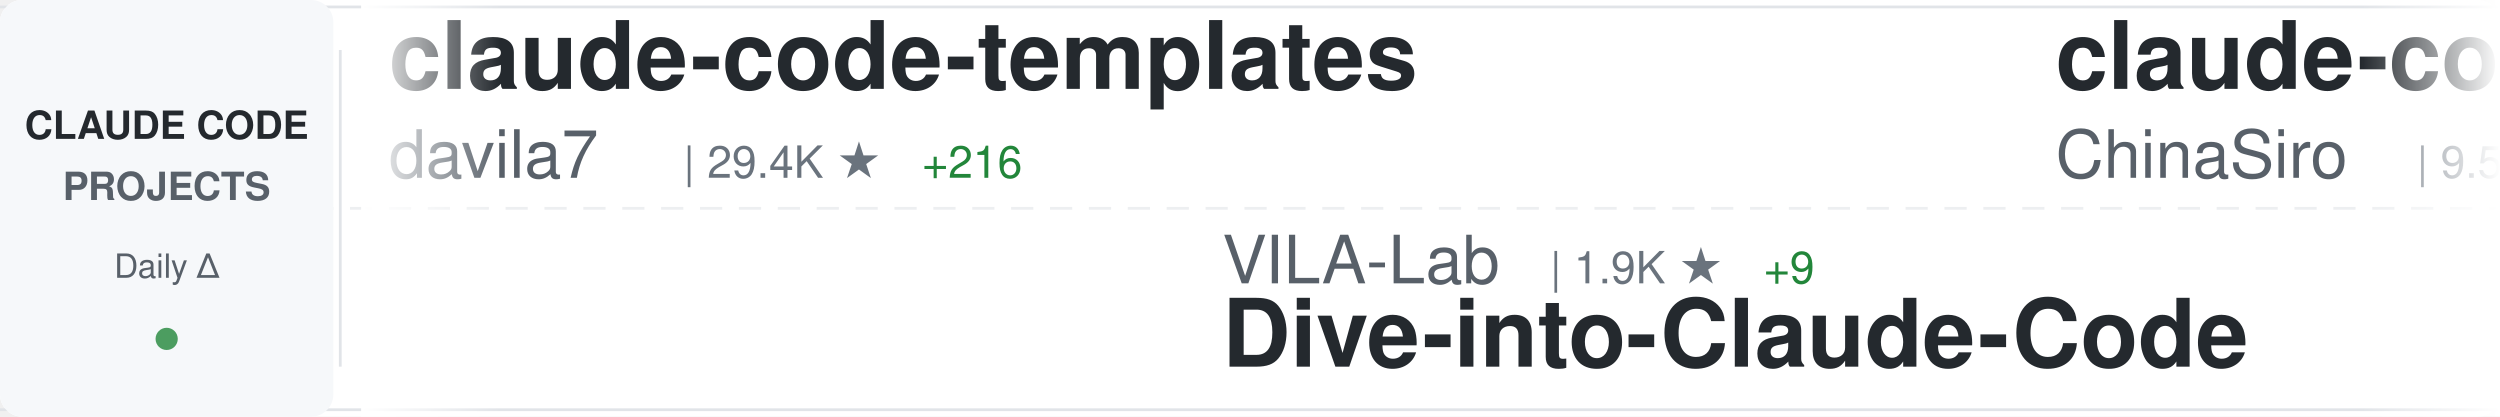
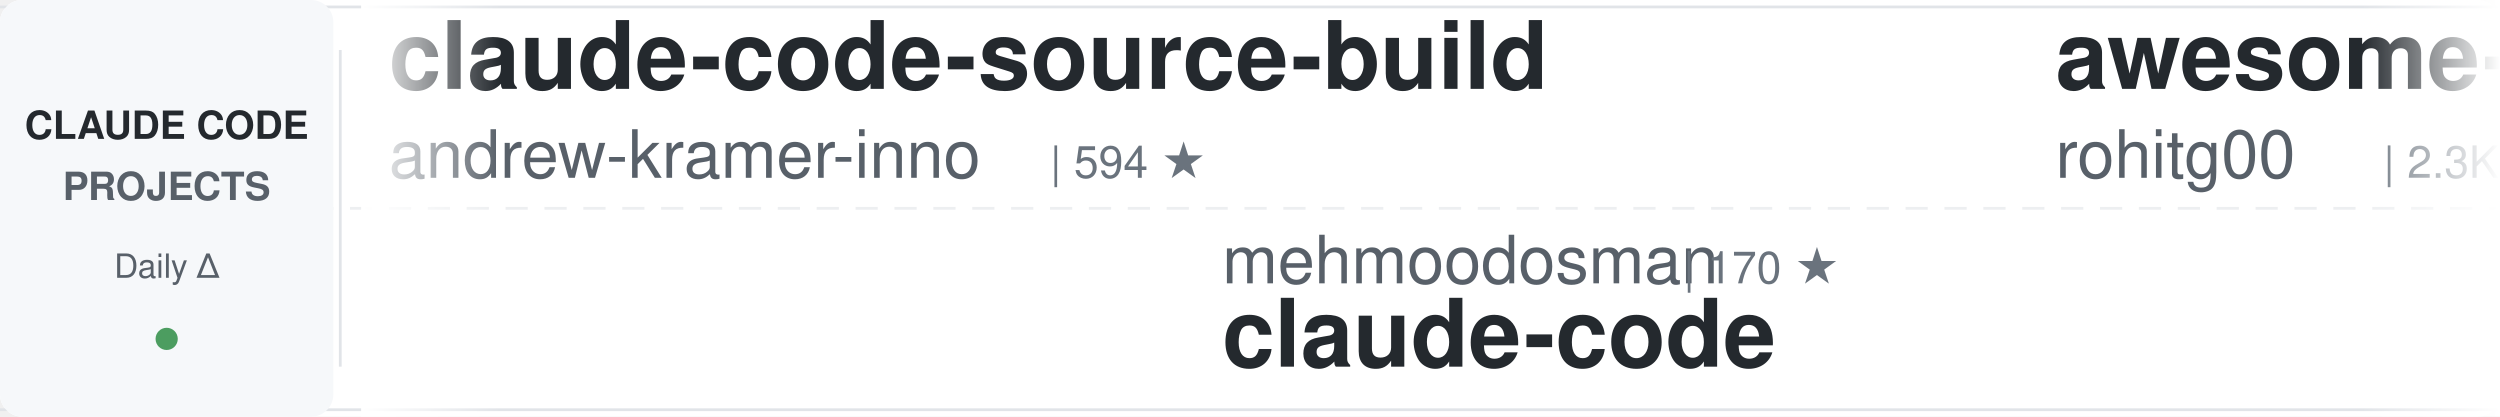
<svg xmlns="http://www.w3.org/2000/svg" width="900" height="150">
  <defs>
    <linearGradient id="awesomeLeftFade" x1="0%" y1="0%" x2="100%" y2="0%">
      <stop offset="0%" style="stop-color:#ffffff;stop-opacity:1" />
      <stop offset="100%" style="stop-color:#ffffff;stop-opacity:0" />
    </linearGradient>
    <linearGradient id="awesomeRightFade" x1="0%" y1="0%" x2="100%" y2="0%">
      <stop offset="0%" style="stop-color:#ffffff;stop-opacity:0" />
      <stop offset="100%" style="stop-color:#ffffff;stop-opacity:1" />
    </linearGradient>
  </defs>
  <rect width="900" height="150" fill="#ffffff" rx="8" />
  <rect x="0" y="2" width="900" height="1" fill="#e1e4e8" />
  <rect x="0" y="147" width="900" height="1" fill="#e1e4e8" />
  <line x1="0" y1="75" x2="900" y2="75" stroke="#e1e4e8" stroke-width="1" stroke-dasharray="8 6" opacity="0.6" />
  <rect x="0" y="0" width="120" height="150" fill="#f6f8fa" rx="8" />
  <text x="60" y="50" font-family="-apple-system, BlinkMacSystemFont, 'Segoe UI', Helvetica, Arial, sans-serif" font-size="14" font-weight="600" fill="#24292e" text-anchor="middle">CLAUDE CODE</text>
  <text x="60" y="72" font-family="-apple-system, BlinkMacSystemFont, 'Segoe UI', Helvetica, Arial, sans-serif" font-size="14" font-weight="600" fill="#586069" text-anchor="middle">PROJECTS</text>
  <text x="60" y="100" font-family="-apple-system, BlinkMacSystemFont, 'Segoe UI', Helvetica, Arial, sans-serif" font-size="12" font-weight="500" fill="#586069" text-anchor="middle">Daily Δ</text>
  <circle cx="60" cy="122" r="4" fill="#22863a" opacity="0.8" />
  <rect x="122" y="18" width="1" height="114" fill="#e1e4e8" />
  <clipPath id="awesomeTickerClip">
    <rect x="130" y="0" width="770" height="150" />
  </clipPath>
  <g clip-path="url(#awesomeTickerClip)">
    <g id="awesomeTickerItems">
      <animateTransform attributeName="transform" attributeType="XML" type="translate" from="0 0" to="-3000 0" dur="54s" repeatCount="indefinite" />
      <g transform="translate(0, 0)">
-         <text x="140" y="32" font-family="-apple-system, BlinkMacSystemFont, 'Segoe UI', Helvetica, Arial, sans-serif" font-size="34" font-weight="600" fill="#24292e">claude-code-templates</text>
-         <text x="140" y="64" font-family="-apple-system, BlinkMacSystemFont, 'Segoe UI', Helvetica, Arial, sans-serif" font-size="24" font-weight="400" fill="#586069">davila7</text>
-         <text x="246" y="64" font-family="-apple-system, BlinkMacSystemFont, 'Segoe UI', Helvetica, Arial, sans-serif" font-size="16" font-weight="500" fill="#6a737d">| 29.4K ★</text>
-         <text x="332" y="64" font-family="-apple-system, BlinkMacSystemFont, 'Segoe UI', Helvetica, Arial, sans-serif" font-size="16" font-weight="500" fill="#22863a"> +216</text>
+         <text x="140" y="32" font-family="-apple-system, BlinkMacSystemFont, 'Segoe UI', Helvetica, Arial, sans-serif" font-size="34" font-weight="600" fill="#24292e">claude-code-source-build</text>
+         <text x="140" y="64" font-family="-apple-system, BlinkMacSystemFont, 'Segoe UI', Helvetica, Arial, sans-serif" font-size="24" font-weight="400" fill="#586069">andrew-kramer-inno</text>
+         <text x="378" y="64" font-family="-apple-system, BlinkMacSystemFont, 'Segoe UI', Helvetica, Arial, sans-serif" font-size="16" font-weight="500" fill="#6a737d">| 594 ★</text>
      </g>
      <g transform="translate(300, 0)">
+         <text x="140" y="102" font-family="-apple-system, BlinkMacSystemFont, 'Segoe UI', Helvetica, Arial, sans-serif" font-size="24" font-weight="400" fill="#586069">mehmoodosman</text>
+         <text x="306" y="102" font-family="-apple-system, BlinkMacSystemFont, 'Segoe UI', Helvetica, Arial, sans-serif" font-size="16" font-weight="500" fill="#6a737d">| 170 ★</text>
+         <text x="140" y="132" font-family="-apple-system, BlinkMacSystemFont, 'Segoe UI', Helvetica, Arial, sans-serif" font-size="34" font-weight="600" fill="#24292e">claude-code</text>
+       </g>
+       <g transform="translate(600, 0)">
+         <text x="140" y="32" font-family="-apple-system, BlinkMacSystemFont, 'Segoe UI', Helvetica, Arial, sans-serif" font-size="34" font-weight="600" fill="#24292e">awesome-claude-code-tool...</text>
+         <text x="140" y="64" font-family="-apple-system, BlinkMacSystemFont, 'Segoe UI', Helvetica, Arial, sans-serif" font-size="24" font-weight="400" fill="#586069">rohitg00</text>
+         <text x="258" y="64" font-family="-apple-system, BlinkMacSystemFont, 'Segoe UI', Helvetica, Arial, sans-serif" font-size="16" font-weight="500" fill="#6a737d">| 2.3K ★</text>
+         <text x="335" y="64" font-family="-apple-system, BlinkMacSystemFont, 'Segoe UI', Helvetica, Arial, sans-serif" font-size="16" font-weight="500" fill="#22863a"> +5</text>
+       </g>
+       <g transform="translate(900, 0)">
+         <text x="140" y="102" font-family="-apple-system, BlinkMacSystemFont, 'Segoe UI', Helvetica, Arial, sans-serif" font-size="24" font-weight="400" fill="#586069">AICoderTudou</text>
+         <text x="306" y="102" font-family="-apple-system, BlinkMacSystemFont, 'Segoe UI', Helvetica, Arial, sans-serif" font-size="16" font-weight="500" fill="#6a737d">| 498 ★</text>
+         <text x="140" y="132" font-family="-apple-system, BlinkMacSystemFont, 'Segoe UI', Helvetica, Arial, sans-serif" font-size="34" font-weight="600" fill="#24292e">claude-code-tudou</text>
+       </g>
+       <g transform="translate(1200, 0)">
+         <text x="140" y="32" font-family="-apple-system, BlinkMacSystemFont, 'Segoe UI', Helvetica, Arial, sans-serif" font-size="34" font-weight="600" fill="#24292e">pi-vs-claude-code</text>
+         <text x="140" y="64" font-family="-apple-system, BlinkMacSystemFont, 'Segoe UI', Helvetica, Arial, sans-serif" font-size="24" font-weight="400" fill="#586069">disler</text>
+         <text x="234" y="64" font-family="-apple-system, BlinkMacSystemFont, 'Segoe UI', Helvetica, Arial, sans-serif" font-size="16" font-weight="500" fill="#6a737d">| 1.5K ★</text>
+         <text x="311" y="64" font-family="-apple-system, BlinkMacSystemFont, 'Segoe UI', Helvetica, Arial, sans-serif" font-size="16" font-weight="500" fill="#22863a"> +3</text>
+       </g>
+       <g transform="translate(1500, 0)">
+         <text x="140" y="102" font-family="-apple-system, BlinkMacSystemFont, 'Segoe UI', Helvetica, Arial, sans-serif" font-size="24" font-weight="400" fill="#586069">nicedreamzapp</text>
+         <text x="318" y="102" font-family="-apple-system, BlinkMacSystemFont, 'Segoe UI', Helvetica, Arial, sans-serif" font-size="16" font-weight="500" fill="#6a737d">| 2.9K ★</text>
+         <text x="395" y="102" font-family="-apple-system, BlinkMacSystemFont, 'Segoe UI', Helvetica, Arial, sans-serif" font-size="16" font-weight="500" fill="#22863a"> +6</text>
+         <text x="140" y="132" font-family="-apple-system, BlinkMacSystemFont, 'Segoe UI', Helvetica, Arial, sans-serif" font-size="34" font-weight="600" fill="#24292e">claude-code-local</text>
+       </g>
+       <g transform="translate(1800, 0)">
+         <text x="140" y="32" font-family="-apple-system, BlinkMacSystemFont, 'Segoe UI', Helvetica, Arial, sans-serif" font-size="34" font-weight="600" fill="#24292e">claude-code-prompts</text>
+         <text x="140" y="64" font-family="-apple-system, BlinkMacSystemFont, 'Segoe UI', Helvetica, Arial, sans-serif" font-size="24" font-weight="400" fill="#586069">repowise-dev</text>
+         <text x="306" y="64" font-family="-apple-system, BlinkMacSystemFont, 'Segoe UI', Helvetica, Arial, sans-serif" font-size="16" font-weight="500" fill="#6a737d">| 1.2K ★</text>
+         <text x="383" y="64" font-family="-apple-system, BlinkMacSystemFont, 'Segoe UI', Helvetica, Arial, sans-serif" font-size="16" font-weight="500" fill="#22863a"> +1</text>
+       </g>
+       <g transform="translate(2100, 0)">
        <text x="140" y="102" font-family="-apple-system, BlinkMacSystemFont, 'Segoe UI', Helvetica, Arial, sans-serif" font-size="24" font-weight="400" fill="#586069">VILA-Lab</text>
        <text x="258" y="102" font-family="-apple-system, BlinkMacSystemFont, 'Segoe UI', Helvetica, Arial, sans-serif" font-size="16" font-weight="500" fill="#6a737d">| 1.9K ★</text>
-         <text x="335" y="102" font-family="-apple-system, BlinkMacSystemFont, 'Segoe UI', Helvetica, Arial, sans-serif" font-size="16" font-weight="500" fill="#22863a"> +9</text>
+         <text x="335" y="102" font-family="-apple-system, BlinkMacSystemFont, 'Segoe UI', Helvetica, Arial, sans-serif" font-size="16" font-weight="500" fill="#22863a"> +7</text>
        <text x="140" y="132" font-family="-apple-system, BlinkMacSystemFont, 'Segoe UI', Helvetica, Arial, sans-serif" font-size="34" font-weight="600" fill="#24292e">Dive-into-Claude-Code</text>
      </g>
-       <g transform="translate(600, 0)">
-         <text x="140" y="32" font-family="-apple-system, BlinkMacSystemFont, 'Segoe UI', Helvetica, Arial, sans-serif" font-size="34" font-weight="600" fill="#24292e">claude-code-sourcemap</text>
-         <text x="140" y="64" font-family="-apple-system, BlinkMacSystemFont, 'Segoe UI', Helvetica, Arial, sans-serif" font-size="24" font-weight="400" fill="#586069">ChinaSiro</text>
-         <text x="270" y="64" font-family="-apple-system, BlinkMacSystemFont, 'Segoe UI', Helvetica, Arial, sans-serif" font-size="16" font-weight="500" fill="#6a737d">| 9.5K ★</text>
-         <text x="347" y="64" font-family="-apple-system, BlinkMacSystemFont, 'Segoe UI', Helvetica, Arial, sans-serif" font-size="16" font-weight="500" fill="#22863a"> +8</text>
+       <g transform="translate(2400, 0)">
+         <text x="140" y="32" font-family="-apple-system, BlinkMacSystemFont, 'Segoe UI', Helvetica, Arial, sans-serif" font-size="34" font-weight="600" fill="#24292e">claude-code-spec-workflo...</text>
+         <text x="140" y="64" font-family="-apple-system, BlinkMacSystemFont, 'Segoe UI', Helvetica, Arial, sans-serif" font-size="24" font-weight="400" fill="#586069">Pimzino</text>
+         <text x="246" y="64" font-family="-apple-system, BlinkMacSystemFont, 'Segoe UI', Helvetica, Arial, sans-serif" font-size="16" font-weight="500" fill="#6a737d">| 3.8K ★</text>
+         <text x="323" y="64" font-family="-apple-system, BlinkMacSystemFont, 'Segoe UI', Helvetica, Arial, sans-serif" font-size="16" font-weight="500" fill="#22863a"> +1</text>
      </g>
-       <g transform="translate(900, 0)">
-         <text x="140" y="102" font-family="-apple-system, BlinkMacSystemFont, 'Segoe UI', Helvetica, Arial, sans-serif" font-size="24" font-weight="400" fill="#586069">Tinkeringg-Lab</text>
-         <text x="330" y="102" font-family="-apple-system, BlinkMacSystemFont, 'Segoe UI', Helvetica, Arial, sans-serif" font-size="16" font-weight="500" fill="#6a737d">| 211 ★</text>
+       <g transform="translate(2700, 0)">
+         <text x="140" y="102" font-family="-apple-system, BlinkMacSystemFont, 'Segoe UI', Helvetica, Arial, sans-serif" font-size="24" font-weight="400" fill="#586069">fazxes</text>
+         <text x="234" y="102" font-family="-apple-system, BlinkMacSystemFont, 'Segoe UI', Helvetica, Arial, sans-serif" font-size="16" font-weight="500" fill="#6a737d">| 225 ★</text>
+         <text x="140" y="132" font-family="-apple-system, BlinkMacSystemFont, 'Segoe UI', Helvetica, Arial, sans-serif" font-size="34" font-weight="600" fill="#24292e">Claude-code</text>
+       </g>
+       <g transform="translate(3000, 0)">
+         <text x="140" y="32" font-family="-apple-system, BlinkMacSystemFont, 'Segoe UI', Helvetica, Arial, sans-serif" font-size="34" font-weight="600" fill="#24292e">claude-code-source-build</text>
+         <text x="140" y="64" font-family="-apple-system, BlinkMacSystemFont, 'Segoe UI', Helvetica, Arial, sans-serif" font-size="24" font-weight="400" fill="#586069">andrew-kramer-inno</text>
+         <text x="378" y="64" font-family="-apple-system, BlinkMacSystemFont, 'Segoe UI', Helvetica, Arial, sans-serif" font-size="16" font-weight="500" fill="#6a737d">| 594 ★</text>
+       </g>
+       <g transform="translate(3300, 0)">
+         <text x="140" y="102" font-family="-apple-system, BlinkMacSystemFont, 'Segoe UI', Helvetica, Arial, sans-serif" font-size="24" font-weight="400" fill="#586069">mehmoodosman</text>
+         <text x="306" y="102" font-family="-apple-system, BlinkMacSystemFont, 'Segoe UI', Helvetica, Arial, sans-serif" font-size="16" font-weight="500" fill="#6a737d">| 170 ★</text>
        <text x="140" y="132" font-family="-apple-system, BlinkMacSystemFont, 'Segoe UI', Helvetica, Arial, sans-serif" font-size="34" font-weight="600" fill="#24292e">claude-code</text>
      </g>
-       <g transform="translate(1200, 0)">
-         <text x="140" y="32" font-family="-apple-system, BlinkMacSystemFont, 'Segoe UI', Helvetica, Arial, sans-serif" font-size="34" font-weight="600" fill="#24292e">claude-code-pm-course</text>
-         <text x="140" y="64" font-family="-apple-system, BlinkMacSystemFont, 'Segoe UI', Helvetica, Arial, sans-serif" font-size="24" font-weight="400" fill="#586069">carlvellotti</text>
-         <text x="306" y="64" font-family="-apple-system, BlinkMacSystemFont, 'Segoe UI', Helvetica, Arial, sans-serif" font-size="16" font-weight="500" fill="#6a737d">| 2.1K ★</text>
-         <text x="383" y="64" font-family="-apple-system, BlinkMacSystemFont, 'Segoe UI', Helvetica, Arial, sans-serif" font-size="16" font-weight="500" fill="#22863a"> +1</text>
-       </g>
-       <g transform="translate(1500, 0)">
-         <text x="140" y="102" font-family="-apple-system, BlinkMacSystemFont, 'Segoe UI', Helvetica, Arial, sans-serif" font-size="24" font-weight="400" fill="#586069">JrCx7scC</text>
-         <text x="258" y="102" font-family="-apple-system, BlinkMacSystemFont, 'Segoe UI', Helvetica, Arial, sans-serif" font-size="16" font-weight="500" fill="#6a737d">| 371 ★</text>
-         <text x="140" y="132" font-family="-apple-system, BlinkMacSystemFont, 'Segoe UI', Helvetica, Arial, sans-serif" font-size="34" font-weight="600" fill="#24292e">claude-code-source</text>
-       </g>
-       <g transform="translate(1800, 0)">
-         <text x="140" y="32" font-family="-apple-system, BlinkMacSystemFont, 'Segoe UI', Helvetica, Arial, sans-serif" font-size="34" font-weight="600" fill="#24292e">skills</text>
-         <text x="140" y="64" font-family="-apple-system, BlinkMacSystemFont, 'Segoe UI', Helvetica, Arial, sans-serif" font-size="24" font-weight="400" fill="#586069">anthropics</text>
-         <text x="282" y="64" font-family="-apple-system, BlinkMacSystemFont, 'Segoe UI', Helvetica, Arial, sans-serif" font-size="16" font-weight="500" fill="#6a737d">| 160.8K ★</text>
-         <text x="377" y="64" font-family="-apple-system, BlinkMacSystemFont, 'Segoe UI', Helvetica, Arial, sans-serif" font-size="16" font-weight="500" fill="#22863a"> +307</text>
-       </g>
-       <g transform="translate(2100, 0)">
-         <text x="140" y="102" font-family="-apple-system, BlinkMacSystemFont, 'Segoe UI', Helvetica, Arial, sans-serif" font-size="24" font-weight="400" fill="#586069">centminmod</text>
-         <text x="282" y="102" font-family="-apple-system, BlinkMacSystemFont, 'Segoe UI', Helvetica, Arial, sans-serif" font-size="16" font-weight="500" fill="#6a737d">| 2.5K ★</text>
-         <text x="359" y="102" font-family="-apple-system, BlinkMacSystemFont, 'Segoe UI', Helvetica, Arial, sans-serif" font-size="16" font-weight="500" fill="#22863a"> +2</text>
-         <text x="140" y="132" font-family="-apple-system, BlinkMacSystemFont, 'Segoe UI', Helvetica, Arial, sans-serif" font-size="34" font-weight="600" fill="#24292e">my-claude-code-setup</text>
-       </g>
-       <g transform="translate(2400, 0)">
-         <text x="140" y="32" font-family="-apple-system, BlinkMacSystemFont, 'Segoe UI', Helvetica, Arial, sans-serif" font-size="34" font-weight="600" fill="#24292e">claude-code-showcase</text>
-         <text x="140" y="64" font-family="-apple-system, BlinkMacSystemFont, 'Segoe UI', Helvetica, Arial, sans-serif" font-size="24" font-weight="400" fill="#586069">ChrisWiles</text>
-         <text x="282" y="64" font-family="-apple-system, BlinkMacSystemFont, 'Segoe UI', Helvetica, Arial, sans-serif" font-size="16" font-weight="500" fill="#6a737d">| 6.0K ★</text>
-       </g>
-       <g transform="translate(2700, 0)">
-         <text x="140" y="102" font-family="-apple-system, BlinkMacSystemFont, 'Segoe UI', Helvetica, Arial, sans-serif" font-size="24" font-weight="400" fill="#586069">repowise-dev</text>
-         <text x="306" y="102" font-family="-apple-system, BlinkMacSystemFont, 'Segoe UI', Helvetica, Arial, sans-serif" font-size="16" font-weight="500" fill="#6a737d">| 1.2K ★</text>
-         <text x="383" y="102" font-family="-apple-system, BlinkMacSystemFont, 'Segoe UI', Helvetica, Arial, sans-serif" font-size="16" font-weight="500" fill="#22863a"> +1</text>
-         <text x="140" y="132" font-family="-apple-system, BlinkMacSystemFont, 'Segoe UI', Helvetica, Arial, sans-serif" font-size="34" font-weight="600" fill="#24292e">claude-code-prompts</text>
-       </g>
-       <g transform="translate(3000, 0)">
-         <text x="140" y="32" font-family="-apple-system, BlinkMacSystemFont, 'Segoe UI', Helvetica, Arial, sans-serif" font-size="34" font-weight="600" fill="#24292e">claude-code-templates</text>
-         <text x="140" y="64" font-family="-apple-system, BlinkMacSystemFont, 'Segoe UI', Helvetica, Arial, sans-serif" font-size="24" font-weight="400" fill="#586069">davila7</text>
-         <text x="246" y="64" font-family="-apple-system, BlinkMacSystemFont, 'Segoe UI', Helvetica, Arial, sans-serif" font-size="16" font-weight="500" fill="#6a737d">| 29.4K ★</text>
-         <text x="332" y="64" font-family="-apple-system, BlinkMacSystemFont, 'Segoe UI', Helvetica, Arial, sans-serif" font-size="16" font-weight="500" fill="#22863a"> +216</text>
-       </g>
-       <g transform="translate(3300, 0)">
-         <text x="140" y="102" font-family="-apple-system, BlinkMacSystemFont, 'Segoe UI', Helvetica, Arial, sans-serif" font-size="24" font-weight="400" fill="#586069">VILA-Lab</text>
-         <text x="258" y="102" font-family="-apple-system, BlinkMacSystemFont, 'Segoe UI', Helvetica, Arial, sans-serif" font-size="16" font-weight="500" fill="#6a737d">| 1.9K ★</text>
-         <text x="335" y="102" font-family="-apple-system, BlinkMacSystemFont, 'Segoe UI', Helvetica, Arial, sans-serif" font-size="16" font-weight="500" fill="#22863a"> +9</text>
-         <text x="140" y="132" font-family="-apple-system, BlinkMacSystemFont, 'Segoe UI', Helvetica, Arial, sans-serif" font-size="34" font-weight="600" fill="#24292e">Dive-into-Claude-Code</text>
-       </g>
      <g transform="translate(3600, 0)">
-         <text x="140" y="32" font-family="-apple-system, BlinkMacSystemFont, 'Segoe UI', Helvetica, Arial, sans-serif" font-size="34" font-weight="600" fill="#24292e">claude-code-sourcemap</text>
-         <text x="140" y="64" font-family="-apple-system, BlinkMacSystemFont, 'Segoe UI', Helvetica, Arial, sans-serif" font-size="24" font-weight="400" fill="#586069">ChinaSiro</text>
-         <text x="270" y="64" font-family="-apple-system, BlinkMacSystemFont, 'Segoe UI', Helvetica, Arial, sans-serif" font-size="16" font-weight="500" fill="#6a737d">| 9.5K ★</text>
-         <text x="347" y="64" font-family="-apple-system, BlinkMacSystemFont, 'Segoe UI', Helvetica, Arial, sans-serif" font-size="16" font-weight="500" fill="#22863a"> +8</text>
+         <text x="140" y="32" font-family="-apple-system, BlinkMacSystemFont, 'Segoe UI', Helvetica, Arial, sans-serif" font-size="34" font-weight="600" fill="#24292e">awesome-claude-code-tool...</text>
+         <text x="140" y="64" font-family="-apple-system, BlinkMacSystemFont, 'Segoe UI', Helvetica, Arial, sans-serif" font-size="24" font-weight="400" fill="#586069">rohitg00</text>
+         <text x="258" y="64" font-family="-apple-system, BlinkMacSystemFont, 'Segoe UI', Helvetica, Arial, sans-serif" font-size="16" font-weight="500" fill="#6a737d">| 2.3K ★</text>
+         <text x="335" y="64" font-family="-apple-system, BlinkMacSystemFont, 'Segoe UI', Helvetica, Arial, sans-serif" font-size="16" font-weight="500" fill="#22863a"> +5</text>
      </g>
      <g transform="translate(3900, 0)">
-         <text x="140" y="102" font-family="-apple-system, BlinkMacSystemFont, 'Segoe UI', Helvetica, Arial, sans-serif" font-size="24" font-weight="400" fill="#586069">Tinkeringg-Lab</text>
-         <text x="330" y="102" font-family="-apple-system, BlinkMacSystemFont, 'Segoe UI', Helvetica, Arial, sans-serif" font-size="16" font-weight="500" fill="#6a737d">| 211 ★</text>
-         <text x="140" y="132" font-family="-apple-system, BlinkMacSystemFont, 'Segoe UI', Helvetica, Arial, sans-serif" font-size="34" font-weight="600" fill="#24292e">claude-code</text>
+         <text x="140" y="102" font-family="-apple-system, BlinkMacSystemFont, 'Segoe UI', Helvetica, Arial, sans-serif" font-size="24" font-weight="400" fill="#586069">AICoderTudou</text>
+         <text x="306" y="102" font-family="-apple-system, BlinkMacSystemFont, 'Segoe UI', Helvetica, Arial, sans-serif" font-size="16" font-weight="500" fill="#6a737d">| 498 ★</text>
+         <text x="140" y="132" font-family="-apple-system, BlinkMacSystemFont, 'Segoe UI', Helvetica, Arial, sans-serif" font-size="34" font-weight="600" fill="#24292e">claude-code-tudou</text>
      </g>
    </g>
  </g>
  <rect x="130" y="0" width="50" height="150" fill="url(#awesomeLeftFade)" />
  <rect x="850" y="0" width="50" height="150" fill="url(#awesomeRightFade)" />
</svg>
